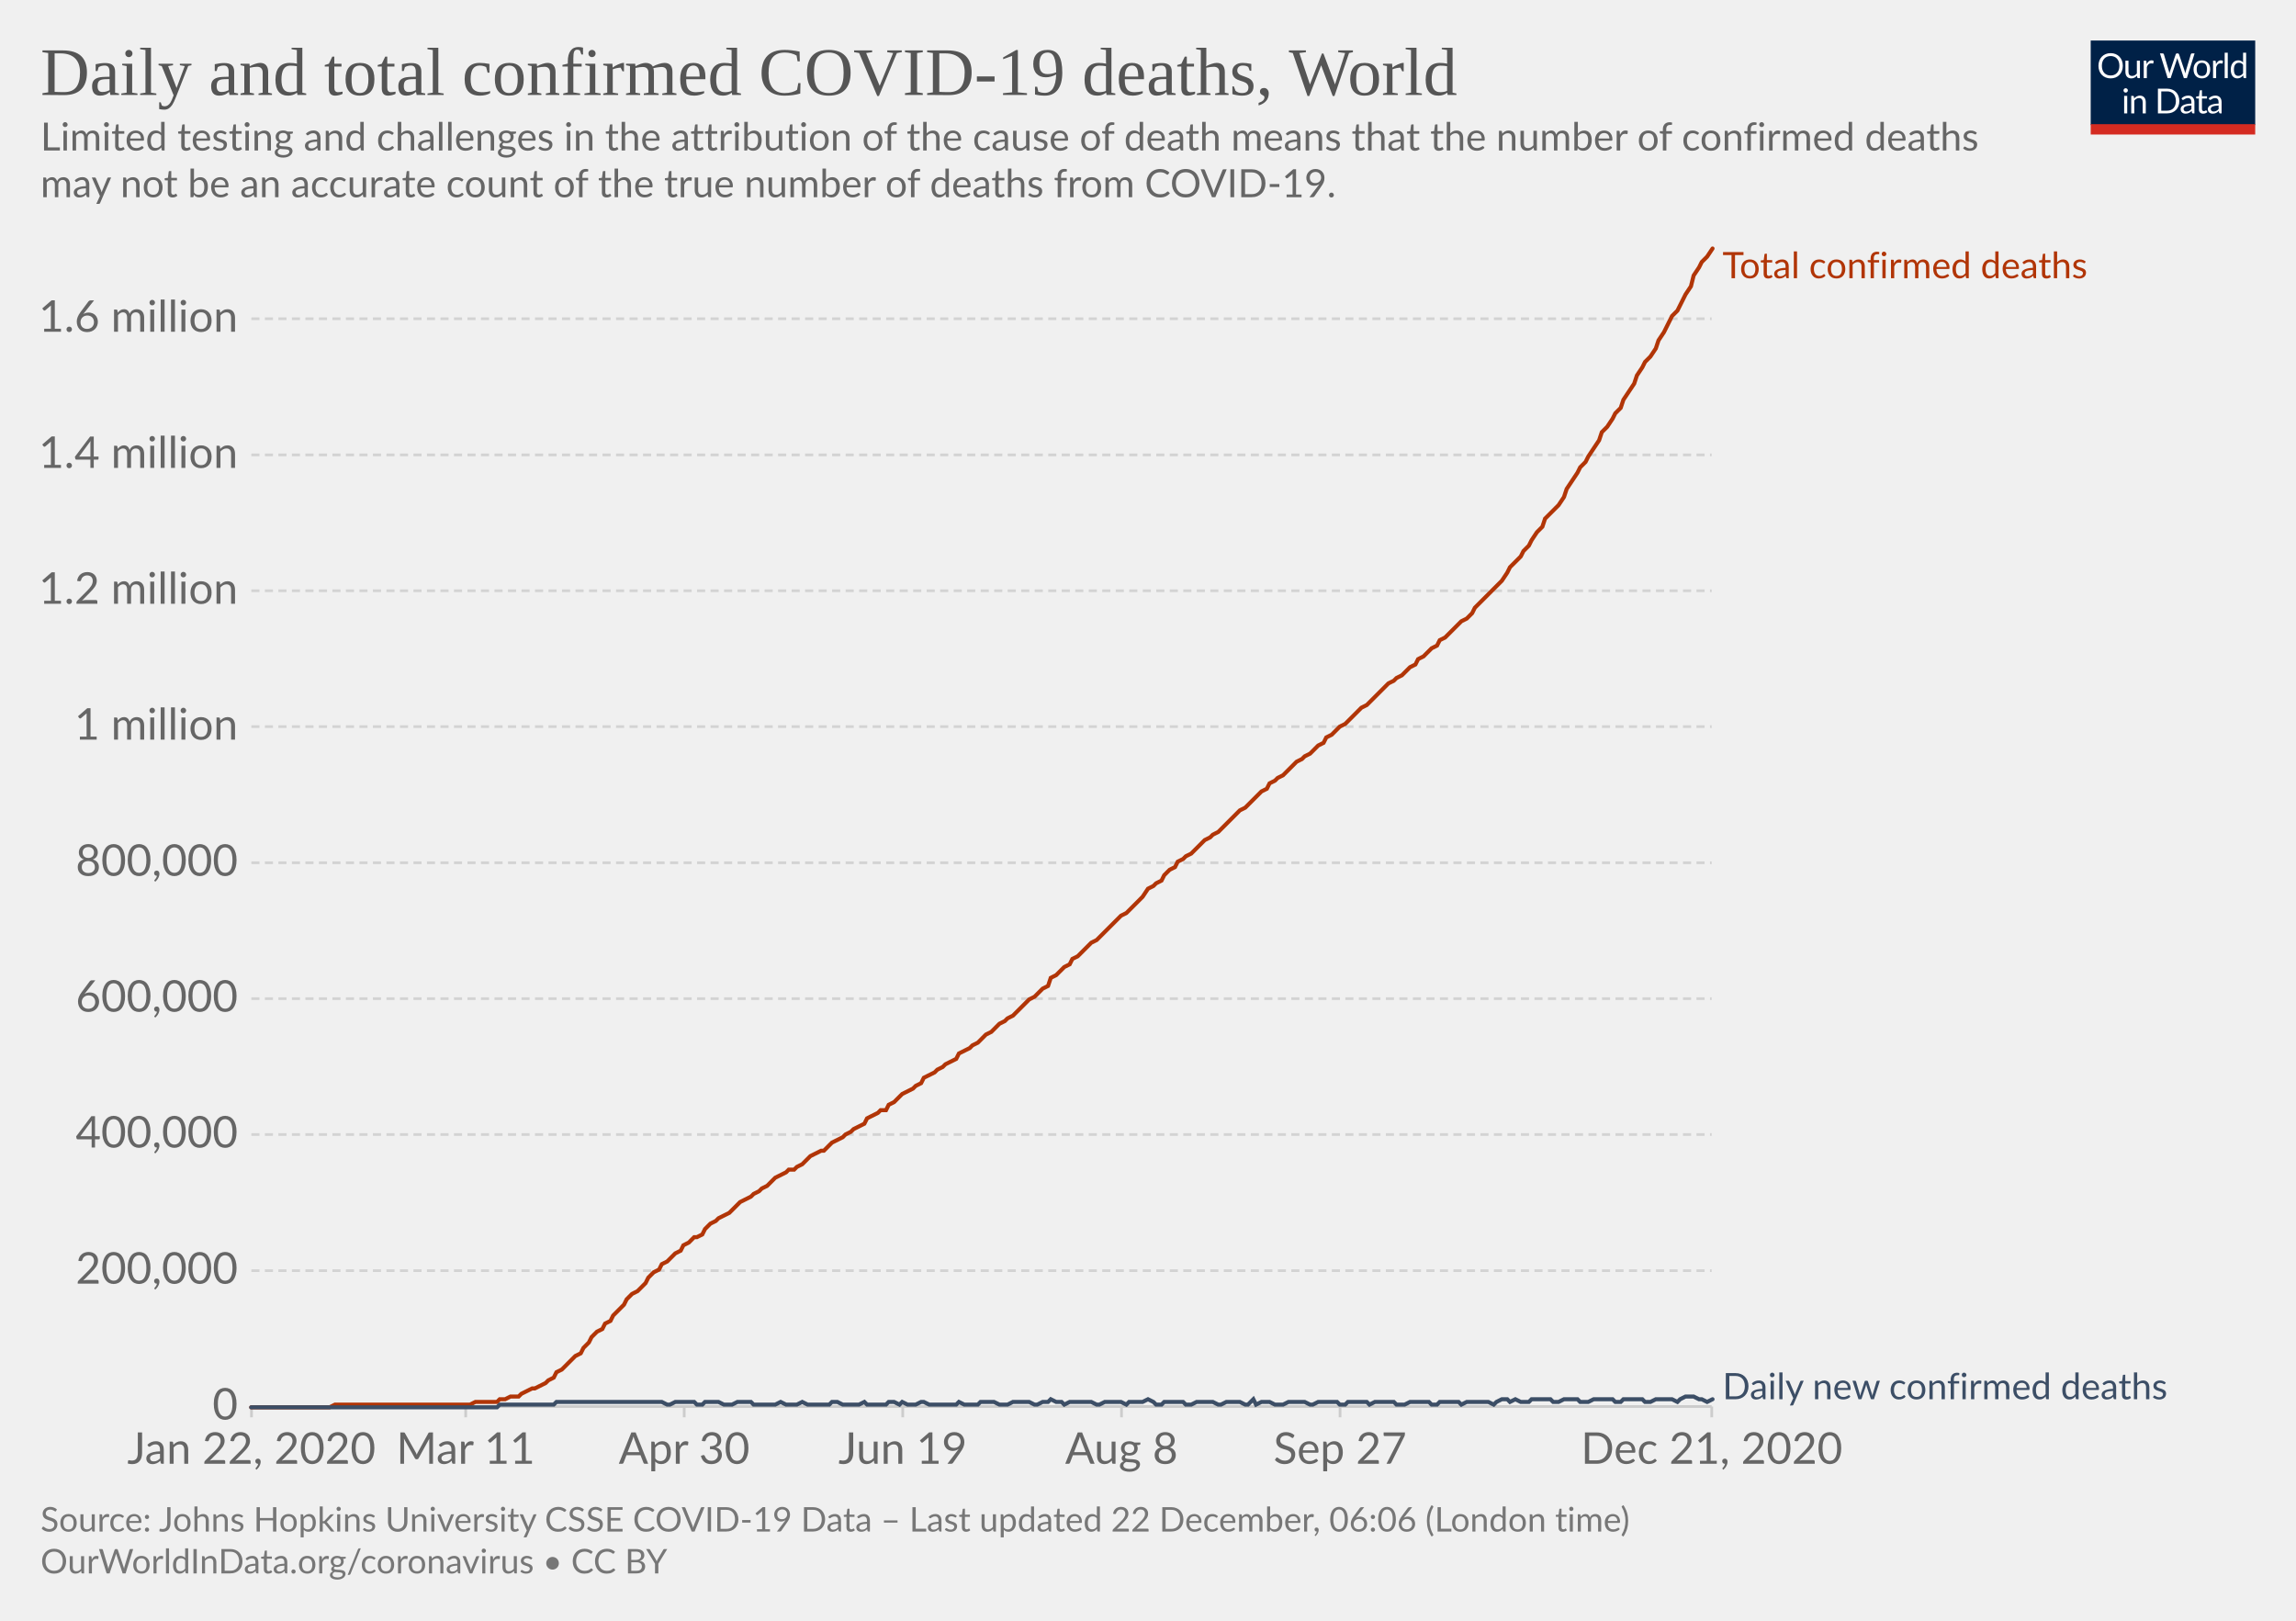
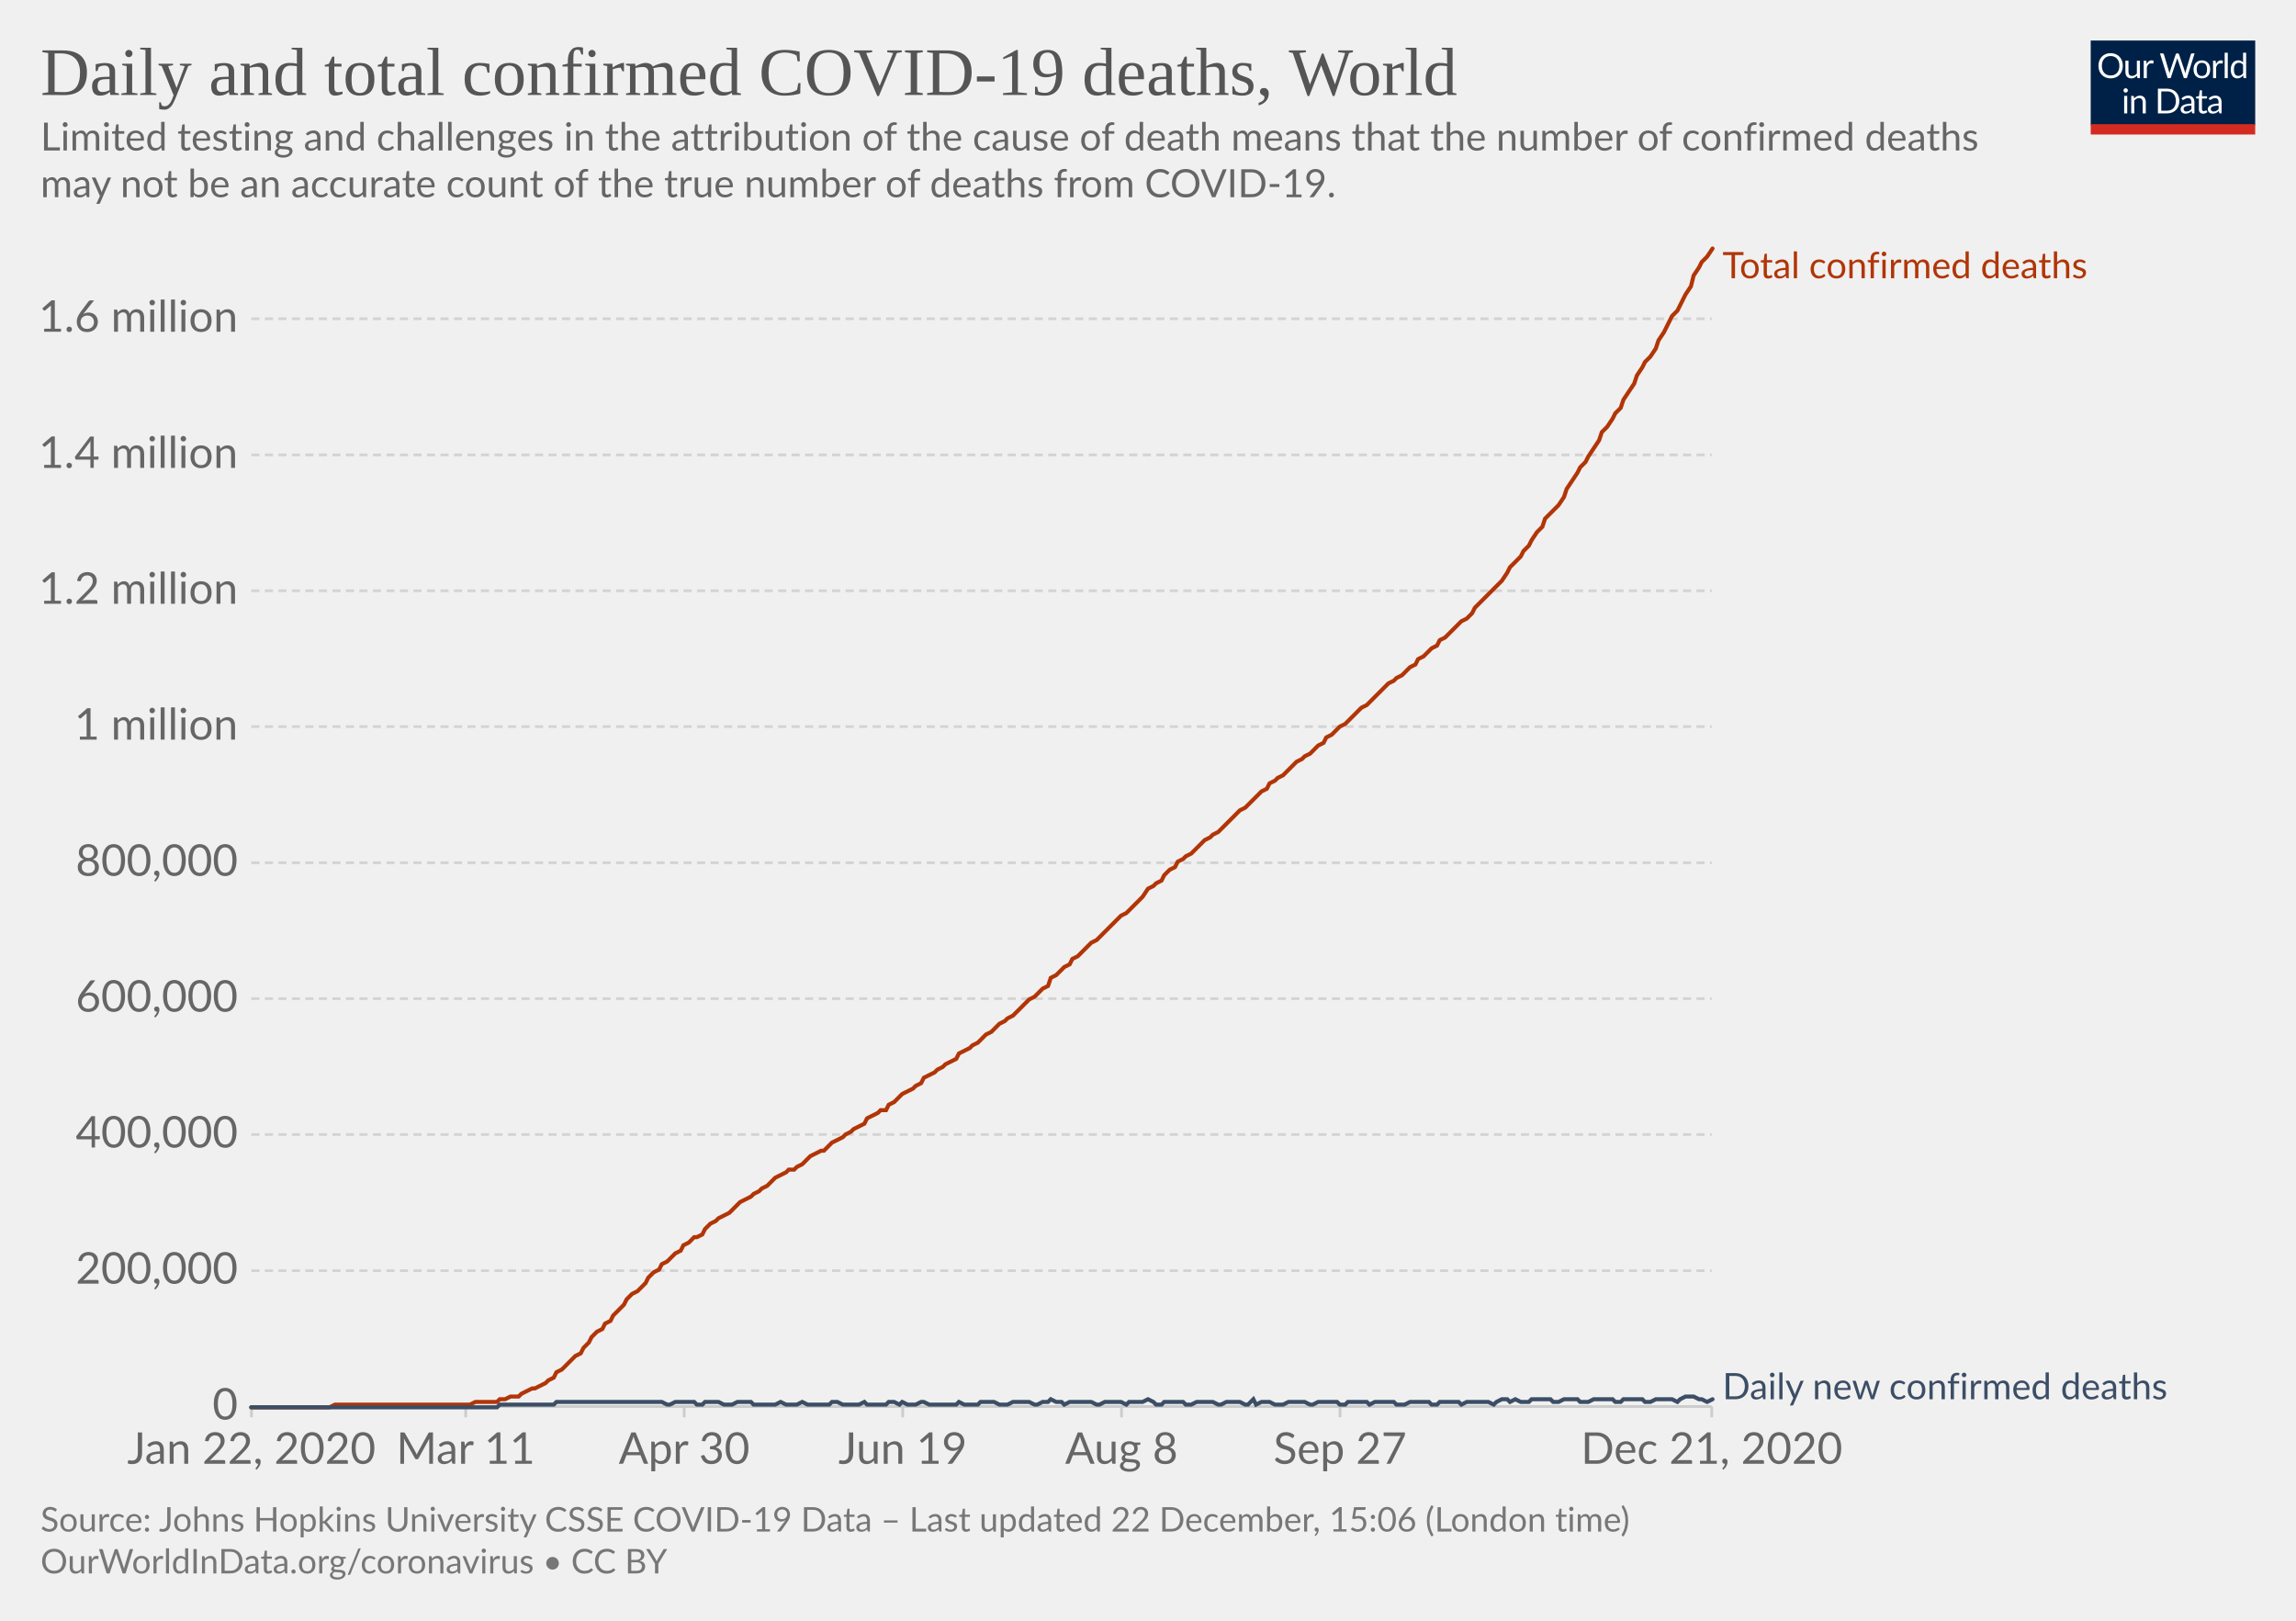
<svg xmlns="http://www.w3.org/2000/svg" version="1.1" style="background-color:#fff;-webkit-font-smoothing:antialiased" width="850" height="600" viewBox="0 0 850 600" font-family="Lato,'Helvetica Neue',Helvetica,Arial,sans-serif" font-size="18" text-rendering="optimizeLegibility">
  <g class="HeaderView">
    <g transform="matrix(.29 0 0 .29 774 15)">
      <svg width="210" height="120" viewBox="0 0 210 120" fill="none">
        <g clip-path="url(#clip0)">
          <path d="M0 0h210v107.89H0V0z" fill="#002147" />
          <path d="M40.98 32.25c0 2.36-.38 4.53-1.12 6.51a14.26 14.26 0 01-8.1 8.4c-1.9.78-4.02 1.17-6.34 1.17a16.6 16.6 0 01-6.33-1.17 14.31 14.31 0 01-8.08-8.4 18.29 18.29 0 01-1.12-6.51c0-2.36.38-4.53 1.12-6.5a14.32 14.32 0 018.07-8.44c1.92-.8 4.03-1.19 6.34-1.19 2.32 0 4.43.4 6.34 1.19 1.92.8 3.56 1.9 4.93 3.34a14.87 14.87 0 013.17 5.1 18.1 18.1 0 011.12 6.5zm-4.38 0c0-1.94-.26-3.68-.8-5.22a10.91 10.91 0 00-2.24-3.89 9.68 9.68 0 00-3.52-2.46 11.95 11.95 0 00-4.62-.86c-1.68 0-3.21.28-4.6.86a9.88 9.88 0 00-3.54 2.46 10.91 10.91 0 00-2.24 3.9c-.53 1.53-.8 3.27-.8 5.2 0 1.94.27 3.68.8 5.22a11.17 11.17 0 002.24 3.9 10.01 10.01 0 003.55 2.44c1.38.56 2.9.83 4.6.83 1.7 0 3.24-.27 4.61-.83a9.8 9.8 0 003.52-2.44 11.17 11.17 0 002.25-3.9c.53-1.54.8-3.28.8-5.21zm26.22-6.54V48H60.5c-.56 0-.9-.27-1.05-.81l-.31-2.4a12.45 12.45 0 01-3.26 2.6c-1.2.64-2.58.96-4.13.96-1.22 0-2.3-.2-3.24-.6a6.52 6.52 0 01-2.33-1.7 7.37 7.37 0 01-1.43-2.67c-.3-1.04-.46-2.2-.46-3.45V25.7h3.91v14.22c0 1.68.38 2.99 1.15 3.91.77.93 1.96 1.39 3.54 1.39 1.16 0 2.24-.27 3.23-.82a10.42 10.42 0 002.8-2.28V25.7h3.91zm8.61 4.47a9.94 9.94 0 012.6-3.56 5.64 5.64 0 013.76-1.3c.47 0 .92.05 1.34.15.44.1.83.27 1.17.49l-.3 2.92c-.09.37-.3.55-.66.55-.2 0-.5-.04-.9-.13a6.21 6.21 0 00-3.24.18c-.54.2-1.03.5-1.47.92-.42.4-.81.9-1.17 1.5-.33.58-.64 1.26-.92 2.02V48H67.7V25.71h2.25c.42 0 .72.08.88.25.16.16.27.44.33.83l.26 3.39zm61.16-13.7L122.75 48h-3.82l-7.99-24.05a21.95 21.95 0 01-.42-1.58 38.36 38.36 0 01-.44 1.58L102.05 48h-3.83L88.4 16.47h3.54c.38 0 .7.1.95.29.26.2.43.43.5.73l6.52 21.9c.1.4.2.83.28 1.28.1.46.2.94.29 1.46l.3-1.46c.12-.47.25-.9.38-1.27l7.41-21.91c.1-.25.26-.48.51-.69.27-.22.58-.33.95-.33h1.23c.38 0 .69.1.92.29.24.2.41.43.53.73l7.4 21.9a28.4 28.4 0 01.68 2.62 29.52 29.52 0 01.52-2.61l6.54-21.91c.07-.27.23-.5.48-.7.27-.21.58-.32.95-.32h3.32zm9.35 8.88c1.63 0 3.1.27 4.4.82a9.43 9.43 0 015.46 5.94c.5 1.4.74 2.98.74 4.73 0 1.76-.25 3.34-.74 4.75a9.43 9.43 0 01-5.46 5.92c-1.3.52-2.77.79-4.4.79-1.64 0-3.12-.27-4.44-.8a9.42 9.42 0 01-3.35-2.3c-.92-1-1.63-2.2-2.13-3.61-.49-1.41-.73-3-.73-4.75s.24-3.33.73-4.73c.5-1.43 1.2-2.64 2.13-3.63a9.4 9.4 0 013.35-2.31c1.32-.55 2.8-.82 4.44-.82zm0 19.89c2.2 0 3.84-.73 4.93-2.2 1.08-1.48 1.63-3.54 1.63-6.18 0-2.66-.55-4.72-1.63-6.2-1.09-1.49-2.73-2.23-4.93-2.23-1.12 0-2.09.2-2.93.57a5.7 5.7 0 00-2.06 1.65 7.5 7.5 0 00-1.24 2.67c-.26 1.04-.4 2.22-.4 3.54 0 2.64.55 4.7 1.64 6.18 1.1 1.47 2.76 2.2 4.99 2.2zm17.97-15.07a9.94 9.94 0 012.6-3.56 5.64 5.64 0 013.76-1.3c.47 0 .91.05 1.34.15.44.1.83.27 1.16.49l-.28 2.92c-.09.37-.31.55-.66.55-.2 0-.5-.04-.9-.13a6.2 6.2 0 00-3.24.18c-.54.2-1.03.5-1.47.92-.43.4-.82.9-1.17 1.5a13.1 13.1 0 00-.92 2.02V48h-3.94V25.71h2.24c.43 0 .72.08.88.25.17.16.28.44.33.83l.27 3.39zm15.04-14.59V48h-3.92V15.6h3.92zm19.55 15.43a6.22 6.22 0 00-2.38-2.05 6.7 6.7 0 00-2.86-.6c-2.07 0-3.66.75-4.77 2.23-1.12 1.48-1.68 3.6-1.68 6.33 0 1.46.13 2.7.38 3.74a7.29 7.29 0 001.1 2.56 4.35 4.35 0 001.78 1.45c.7.3 1.5.46 2.4.46 1.29 0 2.41-.3 3.36-.88a9.6 9.6 0 002.67-2.49V31.02zm3.91-15.43V48h-2.33c-.56 0-.9-.27-1.06-.81l-.35-2.71a12.13 12.13 0 01-3.25 2.77 8.28 8.28 0 01-4.23 1.06 7.31 7.31 0 01-6.14-2.9c-.73-.96-1.3-2.15-1.69-3.57a18.35 18.35 0 01.07-9.48 11.29 11.29 0 011.89-3.7 8.7 8.7 0 017.06-3.34 7.96 7.96 0 016.12 2.62V15.59h3.91zM46.61 70.71V93H42.7V70.71h3.91zm.84-7c0 .39-.08.75-.24 1.09a2.81 2.81 0 01-1.52 1.47 2.67 2.67 0 01-2.16 0 2.9 2.9 0 01-1.45-1.47 2.67 2.67 0 010-2.16c.15-.35.35-.65.6-.9.25-.27.53-.47.85-.62a2.67 2.67 0 012.16 0c.35.15.65.35.9.62.27.25.47.55.62.9.16.34.24.7.24 1.08zm7.97 10.24c.49-.54 1-1.04 1.54-1.48a9.85 9.85 0 013.66-1.84 8.96 8.96 0 015.43.35c.94.4 1.72.97 2.33 1.71a7.36 7.36 0 011.43 2.67c.32 1.04.49 2.19.49 3.45V93h-3.94V78.81c0-1.69-.4-3-1.17-3.92-.76-.93-1.93-1.4-3.5-1.4a6.6 6.6 0 00-3.25.83c-1 .56-1.92 1.31-2.77 2.27V93h-3.94V70.71h2.35c.56 0 .9.28 1.04.82l.3 2.42zm57.7 3.3c0 2.36-.37 4.5-1.11 6.44a14.3 14.3 0 01-3.17 4.98 14.1 14.1 0 01-4.93 3.2c-1.9.76-4.02 1.13-6.33 1.13H85.8V61.47h11.77c2.31 0 4.42.39 6.33 1.15a13.8 13.8 0 018.1 8.18 17.75 17.75 0 011.12 6.45zm-4.37 0c0-1.94-.26-3.67-.8-5.2a10.94 10.94 0 00-2.23-3.87 9.57 9.57 0 00-3.53-2.42 12.23 12.23 0 00-4.61-.83h-7.5v24.62h7.5c1.7 0 3.24-.28 4.61-.84a9.7 9.7 0 003.53-2.4 10.94 10.94 0 002.24-3.87c.53-1.53.8-3.26.8-5.2zm19.8 5.72c-1.8.06-3.34.2-4.62.44-1.26.22-2.3.51-3.1.88-.8.36-1.37.8-1.74 1.3-.35.5-.53 1.05-.53 1.67 0 .58.1 1.1.3 1.52a3 3 0 00.76 1.05c.34.27.73.46 1.17.6.45.11.94.17 1.45.17a7.28 7.28 0 003.5-.81 11.95 11.95 0 002.82-2.2v-4.62zm-12.65-9.11a12.73 12.73 0 013.98-2.66c1.43-.59 3-.88 4.73-.88 1.25 0 2.36.2 3.33.61a6.81 6.81 0 013.94 4.38c.33 1.04.5 2.19.5 3.43V93h-1.74a1.8 1.8 0 01-.88-.18c-.2-.13-.36-.38-.48-.74l-.44-2.12c-.59.55-1.16 1.03-1.72 1.46a9.48 9.48 0 01-3.74 1.7c-.69.15-1.46.23-2.3.23-.87 0-1.69-.12-2.45-.35a5.34 5.34 0 01-3.34-2.93 6.64 6.64 0 01-.49-2.64c0-.88.25-1.72.73-2.53a6.33 6.33 0 012.35-2.17c1.09-.63 2.5-1.15 4.25-1.54 1.75-.41 3.89-.65 6.42-.7v-1.75c0-1.73-.37-3.03-1.12-3.91-.75-.9-1.84-1.34-3.28-1.34-.97 0-1.78.12-2.44.37-.64.23-1.2.5-1.7.81l-1.23.82c-.33.23-.67.35-1 .35-.27 0-.5-.07-.69-.2a2.1 2.1 0 01-.48-.53l-.7-1.25zm27.67 19.5c-1.76 0-3.12-.5-4.07-1.48-.94-.98-1.41-2.4-1.41-4.25V74h-2.68a.9.9 0 01-.6-.2c-.16-.14-.24-.36-.24-.66v-1.56l3.65-.46.9-6.89a.9.9 0 01.29-.52.88.88 0 01.62-.22H142v7.67h6.44V74H142v13.38c0 .94.22 1.63.68 2.09.45.45 1.04.68 1.76.68a3.21 3.21 0 001.85-.53l.55-.35c.16-.12.3-.18.41-.18.2 0 .4.13.55.38l1.15 1.87a7.45 7.45 0 01-2.44 1.5c-.96.35-1.94.52-2.95.52zm19.68-10.4c-1.8.07-3.34.21-4.62.45-1.26.22-2.3.51-3.1.88-.8.36-1.37.8-1.74 1.3-.35.5-.53 1.05-.53 1.67 0 .58.1 1.1.3 1.52.18.42.44.77.76 1.05.34.27.73.46 1.17.6.45.11.94.17 1.45.17a7.3 7.3 0 003.5-.81 12.04 12.04 0 002.82-2.2v-4.62zm-12.65-9.1a12.72 12.72 0 013.99-2.66c1.42-.59 3-.88 4.72-.88 1.25 0 2.36.2 3.33.61a6.81 6.81 0 013.94 4.38c.33 1.04.5 2.19.5 3.43V93h-1.74a1.8 1.8 0 01-.88-.18c-.2-.13-.36-.38-.48-.74l-.44-2.12c-.59.55-1.16 1.03-1.72 1.46a9.48 9.48 0 01-3.74 1.7c-.69.15-1.46.23-2.3.23-.87 0-1.69-.12-2.45-.35a5.33 5.33 0 01-3.34-2.93 6.62 6.62 0 01-.49-2.64c0-.88.25-1.72.73-2.53a6.33 6.33 0 012.35-2.17c1.09-.63 2.5-1.15 4.25-1.54a31.2 31.2 0 016.42-.7v-1.75c0-1.73-.37-3.03-1.12-3.91-.75-.9-1.84-1.34-3.28-1.34-.97 0-1.78.12-2.44.37-.64.23-1.2.5-1.7.81-.46.3-.87.57-1.22.82-.34.23-.68.35-1.02.35-.26 0-.49-.07-.68-.2a1.88 1.88 0 01-.48-.53l-.7-1.25z" fill="#fff" />
          <path fill="#D42B21" d="M0 106.79h210V120H0z" />
        </g>
        <defs>
          <clipPath id="clip0">
            <path fill="#fff" d="M0 0h210v120H0z" />
          </clipPath>
        </defs>
      </svg>
    </g>
    <a href="https://ourworldindata.org/grapher/total-daily-covid-deaths?time=2019-12-31..latest" target="_blank" rel="noopener" font-family="&quot;Playfair Display&quot;,Georgia,&quot;Times New Roman&quot;,serif">
      <text font-size="25.2" x="15" y="35.2" fill="#555">
        <tspan x="15" y="35.16">Daily and total confirmed COVID-19 deaths, World</tspan>
      </text>
    </a>
    <text font-size="14.4" x="15" y="55.7" fill="#666">
      <tspan x="15" y="55.72">Limited testing and challenges in the attribution of the cause of death means that the number of confirmed deaths</tspan>
      <tspan x="15" y="73">may not be an accurate count of the true number of deaths from COVID-19.</tspan>
    </text>
  </g>
  <g class="LineChart">
    <defs>
      <clipPath id="a">
        <path d="M83.06 0h830v899.4h-830z" />
      </clipPath>
    </defs>
    <g class="DualAxisView">
      <g class="HorizontalAxis">
        <path stroke="#ccc" d="M93.1 520.7v4M172.4 520.7v4M253.3 520.7v4M334.2 520.7v4M415.2 520.7v4M496.1 520.7v4M633.7 520.7v4" />
        <text x="93.1" y="541.9" fill="#666" text-anchor="middle" font-size="16.2">Jan 22, 2020</text>
        <text x="172.4" y="541.9" fill="#666" text-anchor="middle" font-size="16.2">Mar 11</text>
        <text x="253.3" y="541.9" fill="#666" text-anchor="middle" font-size="16.2">Apr 30</text>
        <text x="334.2" y="541.9" fill="#666" text-anchor="middle" font-size="16.2">Jun 19</text>
        <text x="415.2" y="541.9" fill="#666" text-anchor="middle" font-size="16.2">Aug 8</text>
        <text x="496.1" y="541.9" fill="#666" text-anchor="middle" font-size="16.2">Sep 27</text>
        <text x="633.7" y="541.9" fill="#666" text-anchor="middle" font-size="16.2">Dec 21, 2020</text>
      </g>
      <g class="VerticalAxis" fill="#666" dominant-baseline="middle" text-anchor="end" font-size="16.2">
        <text x="88.06" y="520.7">0</text>
        <text x="88.06" y="470.4">200,000</text>
        <text x="88.06" y="420">400,000</text>
        <text x="88.06" y="369.7">600,000</text>
        <text x="88.06" y="319.4">800,000</text>
        <text x="88.06" y="269">1 million</text>
        <text x="88.06" y="218.7">1.2 million</text>
        <text x="88.06" y="168.4">1.4 million</text>
        <text x="88.06" y="118">1.6 million</text>
      </g>
      <g class="AxisGridLines horizontalLines">
        <path stroke="#ccc" d="M93.06 520.7h540.62" />
        <path stroke="#d3d3d3" stroke-dasharray="3,2" d="M93.06 470.4h540.62M93.06 420h540.62M93.06 369.7h540.62M93.06 319.4h540.62M93.06 269h540.62M93.06 218.7h540.62M93.06 168.4h540.62M93.06 118h540.62" />
      </g>
    </g>
    <g clip-path="url(#a)">
      <g class="LineLabels" cursor="default">
        <g class="legendMark">
          <text font-size="13.5" x="637.7" y="103" fill="#B13507">
            <tspan x="637.68" y="103">Total confirmed deaths</tspan>
          </text>
        </g>
        <g class="legendMark">
          <text font-size="13.5" x="637.7" y="518" fill="#3C4E66">
            <tspan x="637.68" y="518">Daily new confirmed deaths</tspan>
          </text>
        </g>
      </g>
      <g class="Lines">
        <g class="key-World_0">
          <path stroke="#B13507" stroke-linecap="round" d="M93 521h29l2-1h50l2-1h8l1-1h2l2-1h3l1-1 2-1 2-1h1l2-1 2-1 1-1 2-1 1-2 2-1 2-2 1-1 2-2 2-1 1-2 2-2 1-2 2-2 2-1 1-2 2-1 1-2 2-2 2-2 1-2 2-2 2-1 1-1 2-2 1-2 2-2 2-1 1-2 2-1 1-1 2-2 2-1 1-2 2-1 2-2h1l2-1 1-2 2-2 2-1 1-1 2-1 2-1 1-1 2-2 1-1 2-1 2-1 1-1 2-1 1-1 2-1 2-2 1-1 2-1 2-1 1-1h2l1-1 2-1 2-2 1-1 2-1 2-1h1l2-2 1-1 2-1 2-1 1-1 2-1 1-1 2-1 2-1 1-2 2-1 2-1 1-1h2l1-2 2-1 2-2 1-1 2-1 2-1 1-1 2-1 1-2 2-1 2-1 1-1 2-1 1-1 2-1 2-1 1-2 2-1 2-1 1-1 2-1 1-1 2-2 2-1 1-1 2-2 2-1 1-1 2-1 1-1 2-2 2-2 1-1 2-1 1-1 2-2 2-1 1-3 2-1 2-2 1-1 2-1 1-2 2-1 2-2 1-1 2-2 2-1 1-1 2-2 1-1 2-2 2-2 1-1 2-1 1-1 2-2 2-2 1-1 2-3 2-1 1-1 2-1 1-2 2-2 2-1 1-2 2-1 1-1 2-1 2-2 1-1 2-2 2-1 1-1 2-1 1-1 2-2 2-2 1-1 2-2 2-1 1-1 2-2 1-1 2-2 2-1 1-2 2-1 1-1 2-1 2-2 1-1 2-2 2-1 1-1 2-1 1-1 2-2 2-1 1-2 2-1 2-2 1-1 2-1 1-1 2-2 2-2 1-1 2-1 1-1 2-2 2-2 1-1 2-2 2-1 1-1 2-1 1-1 2-2 2-1 1-2 2-1 2-2 1-1 2-1 1-2 2-1 2-2 1-1 2-2 1-1 2-1 2-2 1-2 2-2 2-2 1-1 2-2 1-1 2-2 2-3 1-2 2-2 2-2 1-2 2-2 1-2 2-3 2-2 1-3 2-2 1-1 2-2 2-3 1-3 2-3 2-3 1-2 2-2 1-2 2-3 2-3 1-3 2-2 2-3 1-2 2-2 1-3 2-3 2-3 1-3 2-3 1-2 2-2 2-3 1-3 2-3 2-4 1-2 2-2 1-2 2-4 2-3 1-4 2-3 1-2 2-2 2-3" fill="none" stroke-width="1.5" />
        </g>
        <g class="key-World_1">
          <path stroke="#3C4E66" stroke-linecap="round" d="M93 521h91l1-1h20l1-1h39l2 1h1l2-1h7l1 1h2l1-1h5l2 1h3l2-1h5l1 1h8l2-1 2 1h4l2-1 2 1h8l1-1h2l2 1h6l2-1 1 1h7l1-1h2l2 1 1-1 2 1h3l2-1h1l2 1h10l1-1 2 1h5l1-1h5l2 1h3l2-1h6l2 1h1l2-1h2l1-1 2 1h2l1 1 2-1h8l2 1h1l2-1h6l2 1 1-1h5l2-1 2 1 1 1h2l1-1h7l1 1h2l2-1h6l2 1h1l2-1h5l2 1h1l2-2 1 2 2-1h3l2 1h3l2-1h6l2 1h1l2-1h7l1 1h2l1-1h7l1 1 2-1h7l1 1h3l2-1h7l1 1h2l1-1h7l1 1 2-1h8l2 1 1-1 2-1h2l1 1 2-1 2 1h3l1-1h7l1 1h2l2-1h5l1 1h3l2-1h7l1 1h2l1-1h7l1 1h2l2-1h6l2 1 1-1 2-1h3l2 1h1l2 1 2-1" fill="none" stroke-width="1.5" />
        </g>
      </g>
    </g>
  </g>
  <g class="SourcesFooter" fill="#777">
    <g class="clickable" fill="#777">
      <text font-size="12.6" x="15" y="567">
-         <tspan x="15" y="566.98">Source: Johns Hopkins University CSSE COVID-19 Data – Last updated 22 December, 06:06 (London time)</tspan>
+         <tspan x="15" y="566.98">Source: Johns Hopkins University CSSE COVID-19 Data – Last updated 22 December, 15:06 (London time)</tspan>
      </text>
    </g>
    <text font-size="12.6" x="15" y="582.5">
      <tspan x="15" y="582.48">
        <a target="_blank" href="https://ourworldindata.org/coronavirus" fill="#777">OurWorldInData.org/coronavirus</a> • <a class="cclogo" href="http://creativecommons.org/licenses/by/4.0/deed.en_US" target="_blank" fill="#777">CC BY</a>
      </tspan>
    </text>
  </g>
</svg>
